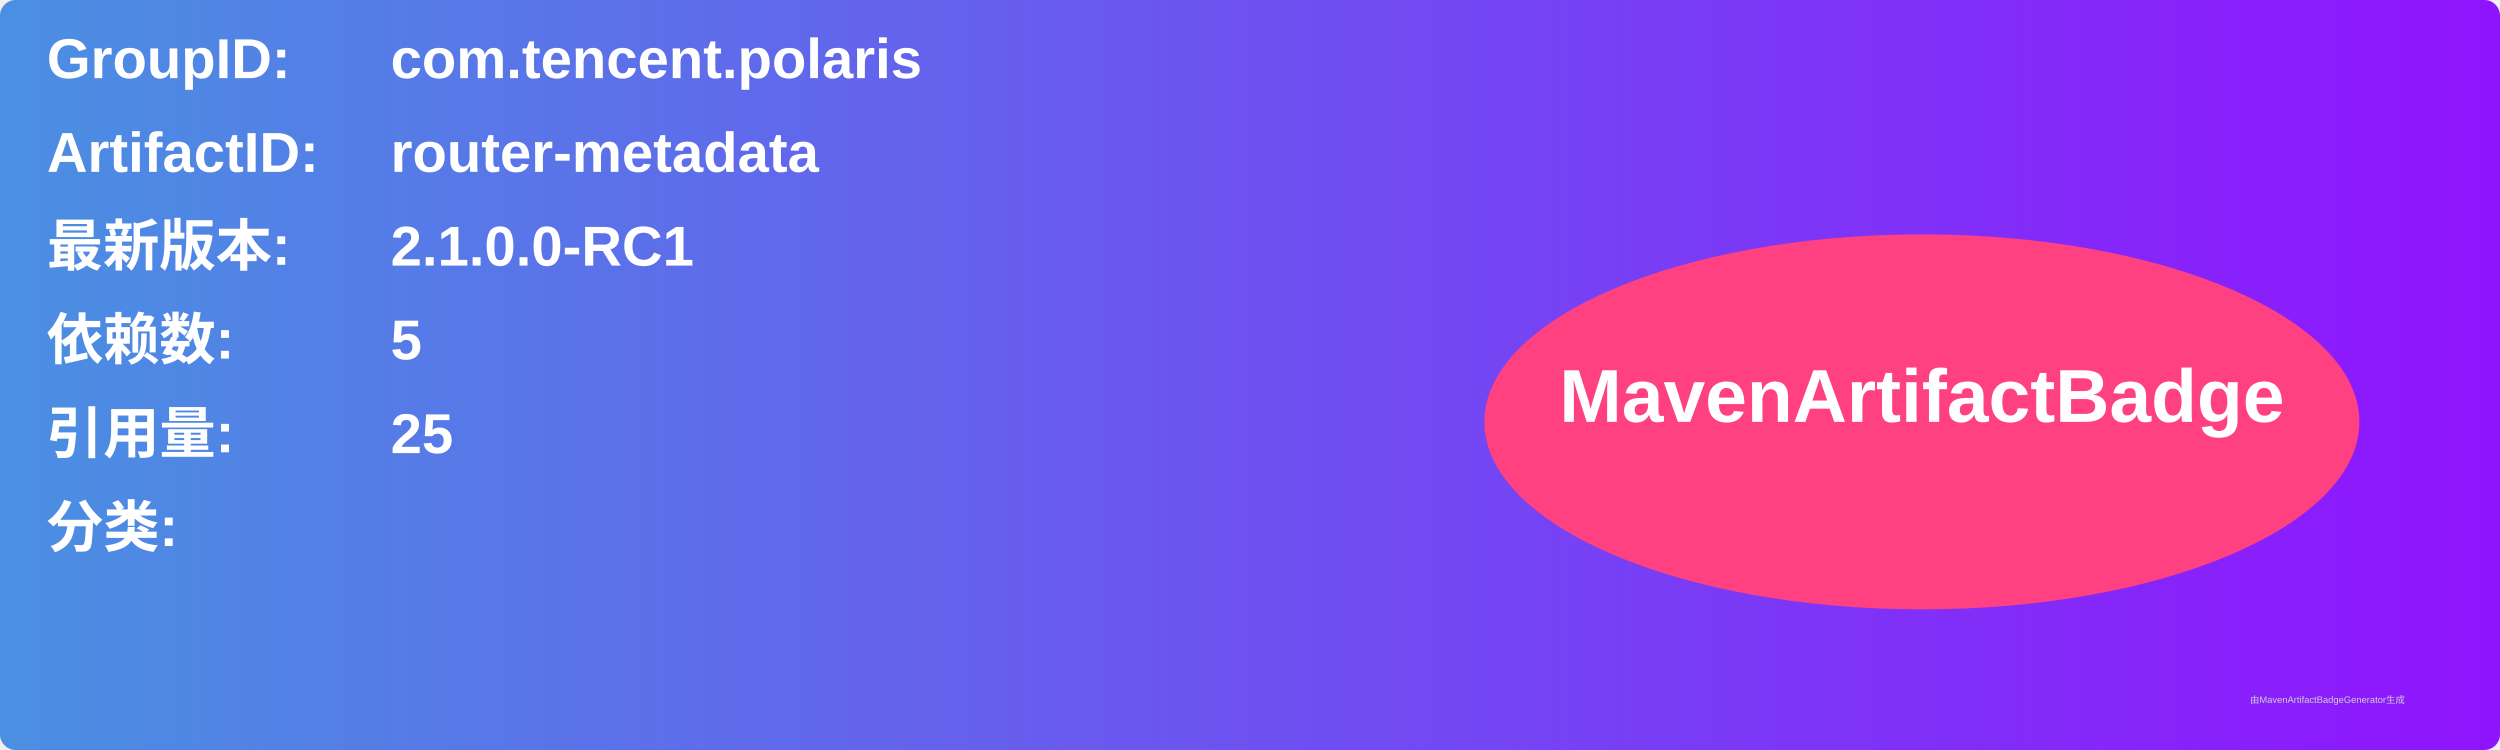
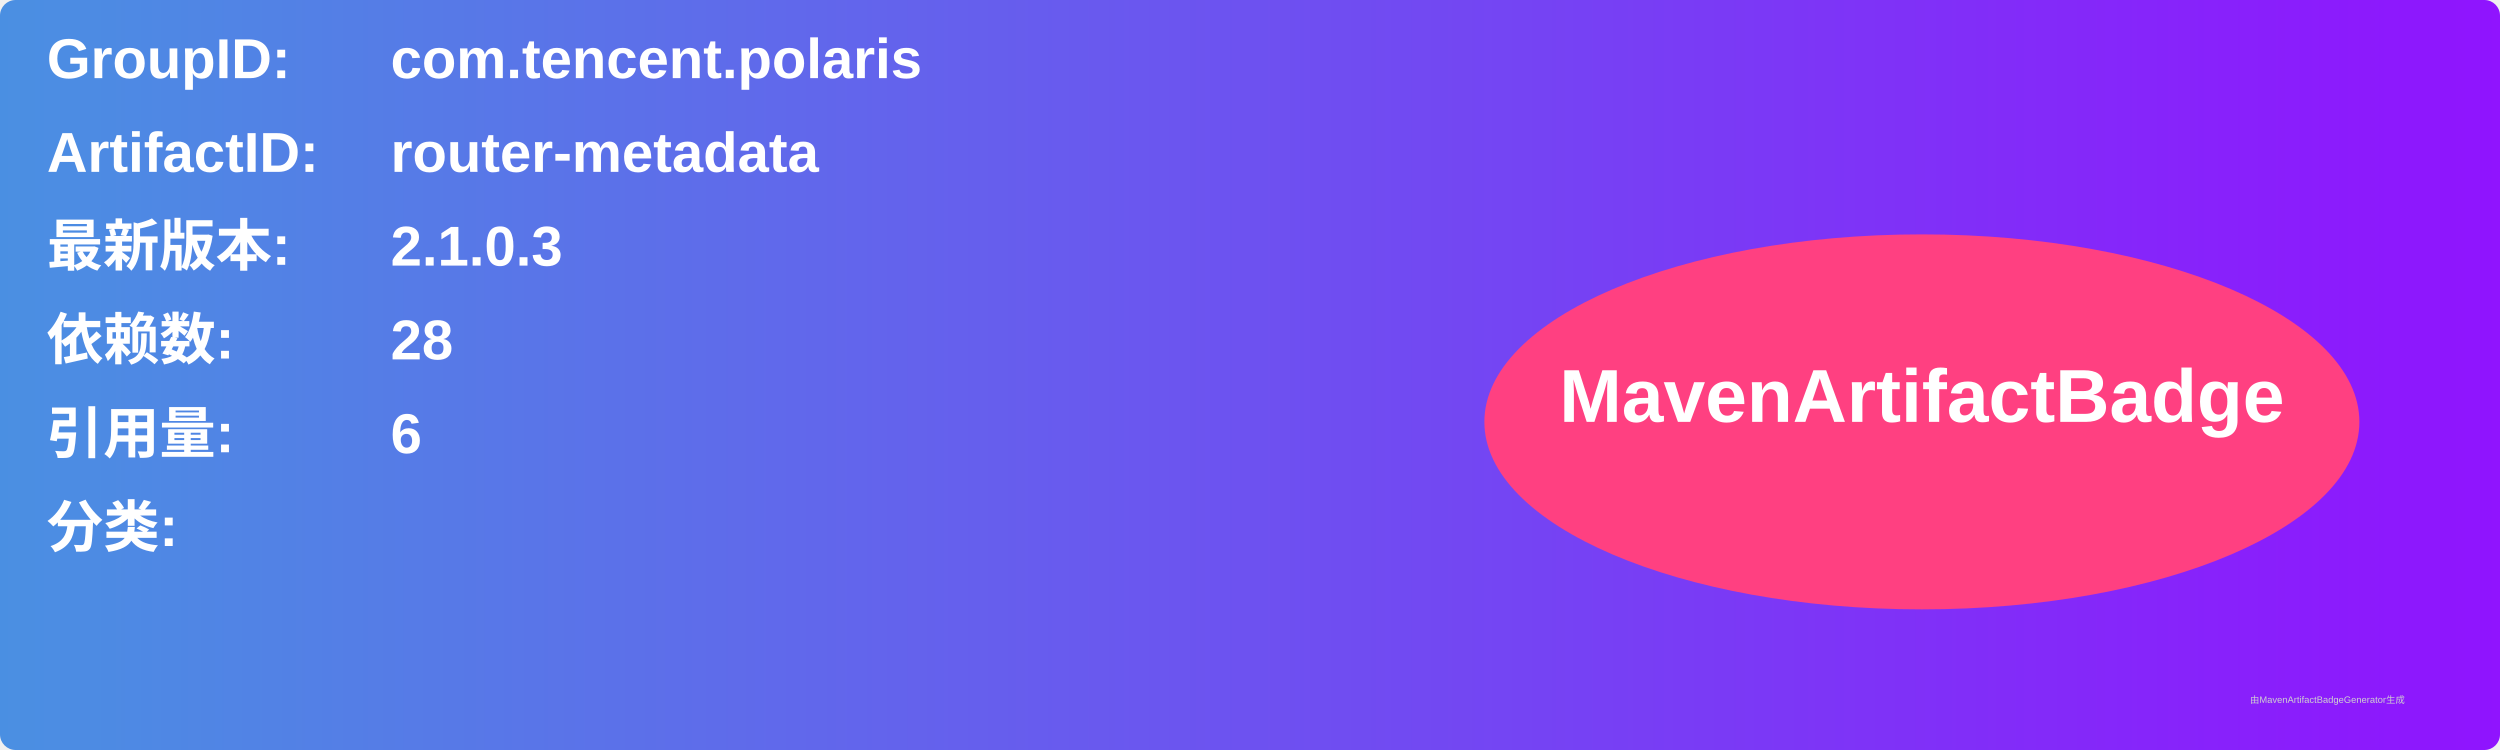
<svg xmlns="http://www.w3.org/2000/svg" width="800" height="240" viewBox="0 0 800 240">
  <linearGradient id="grad" x1="0%" y1="0%" x2="100%" y2="0%">
    <stop offset="0%" stop-color="#4a90e2" />
    <stop offset="100%" stop-color="#9013fe" />
  </linearGradient>
  <rect width="100%" height="100%" rx="5" ry="5" fill="url(#grad)" />
  <g transform="translate(15, 15)">
    <text x="0" y="10" font-family="Arial" font-size="18" fill="white" font-weight="bold" width="260">GroupID:</text>
    <text x="110" y="10" font-family="Arial" font-size="18" fill="white" font-weight="bold" width="460">com.tencent.polaris</text>
    <text x="0" y="40" font-family="Arial" font-size="18" fill="white" font-weight="bold" width="260">ArtifactID:</text>
    <text x="110" y="40" font-family="Arial" font-size="18" fill="white" font-weight="bold" width="460">router-metadata</text>
    <text x="0" y="70" font-family="Arial" font-size="18" fill="white" font-weight="bold">最新版本:</text>
    <text x="110" y="70" font-family="Arial" font-size="18" fill="white" font-weight="bold">
-       <tspan font-weight="bold">2.1.0.0-RC1</tspan>
+       <tspan font-weight="bold">2.1.0.3</tspan>
    </text>
    <text x="0" y="100" font-family="Arial" font-size="18" fill="white" font-weight="bold">依赖数: </text>
    <text x="110" y="100" font-family="Arial" font-size="18" fill="white">
-       <tspan font-weight="bold">5</tspan>
+       <tspan font-weight="bold">28</tspan>
    </text>
    <text x="0" y="130" font-family="Arial" font-size="18" fill="white" font-weight="bold">引用量: </text>
    <text x="110" y="130" font-family="Arial" font-size="18" fill="white">
-       <tspan font-weight="bold">25</tspan>
+       <tspan font-weight="bold">6</tspan>
    </text>
    <text x="0" y="160" font-family="Arial" font-size="18" fill="white" font-weight="bold">分类:</text>
    <text x="10" y="190" font-family="Arial" font-size="10" fill="white">
      <tspan font-weight="bold" />
    </text>
    <ellipse cx="600" cy="120" rx="140" ry="60" fill="#ff4081" />
    <text x="600" y="120" text-anchor="middle" font-family="Arial" font-size="24" fill="white" font-weight="bold">MavenArtifactBadge</text>
  </g>
  <text x="720" y="225" font-family="Arial" font-size="3" fill="#d0d0d0">由MavenArtifactBadgeGenerator生成</text>
</svg>
